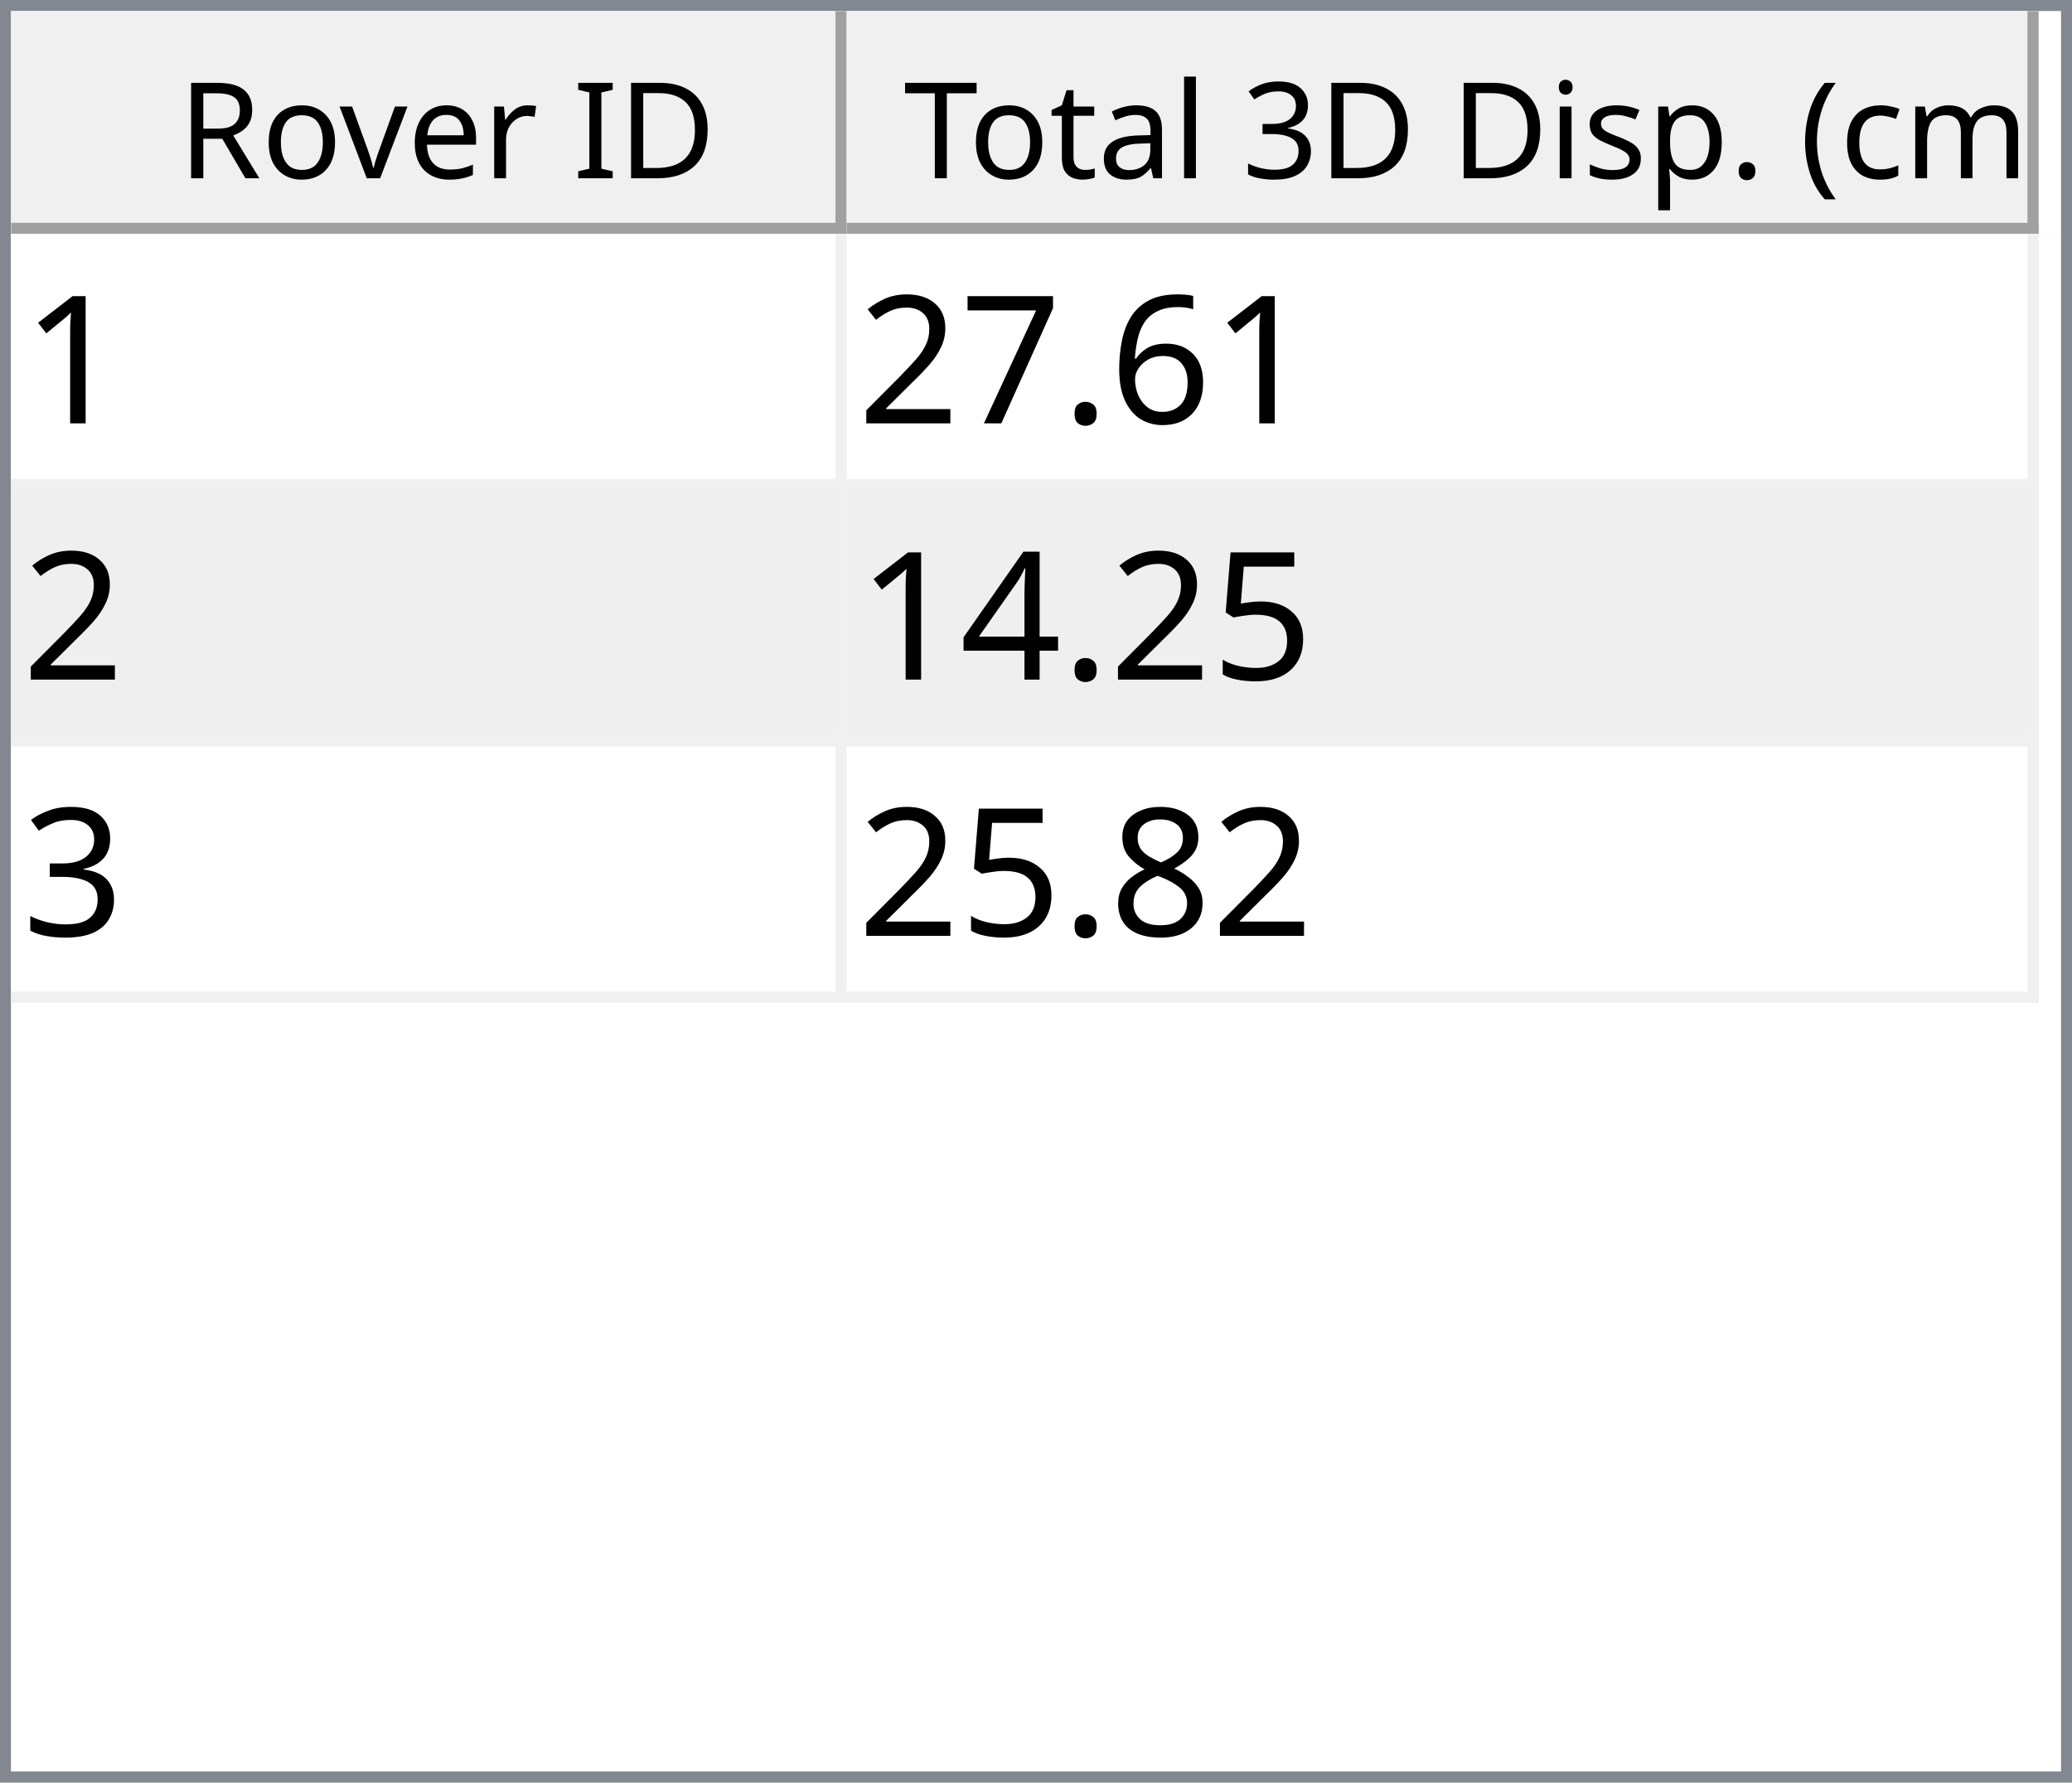
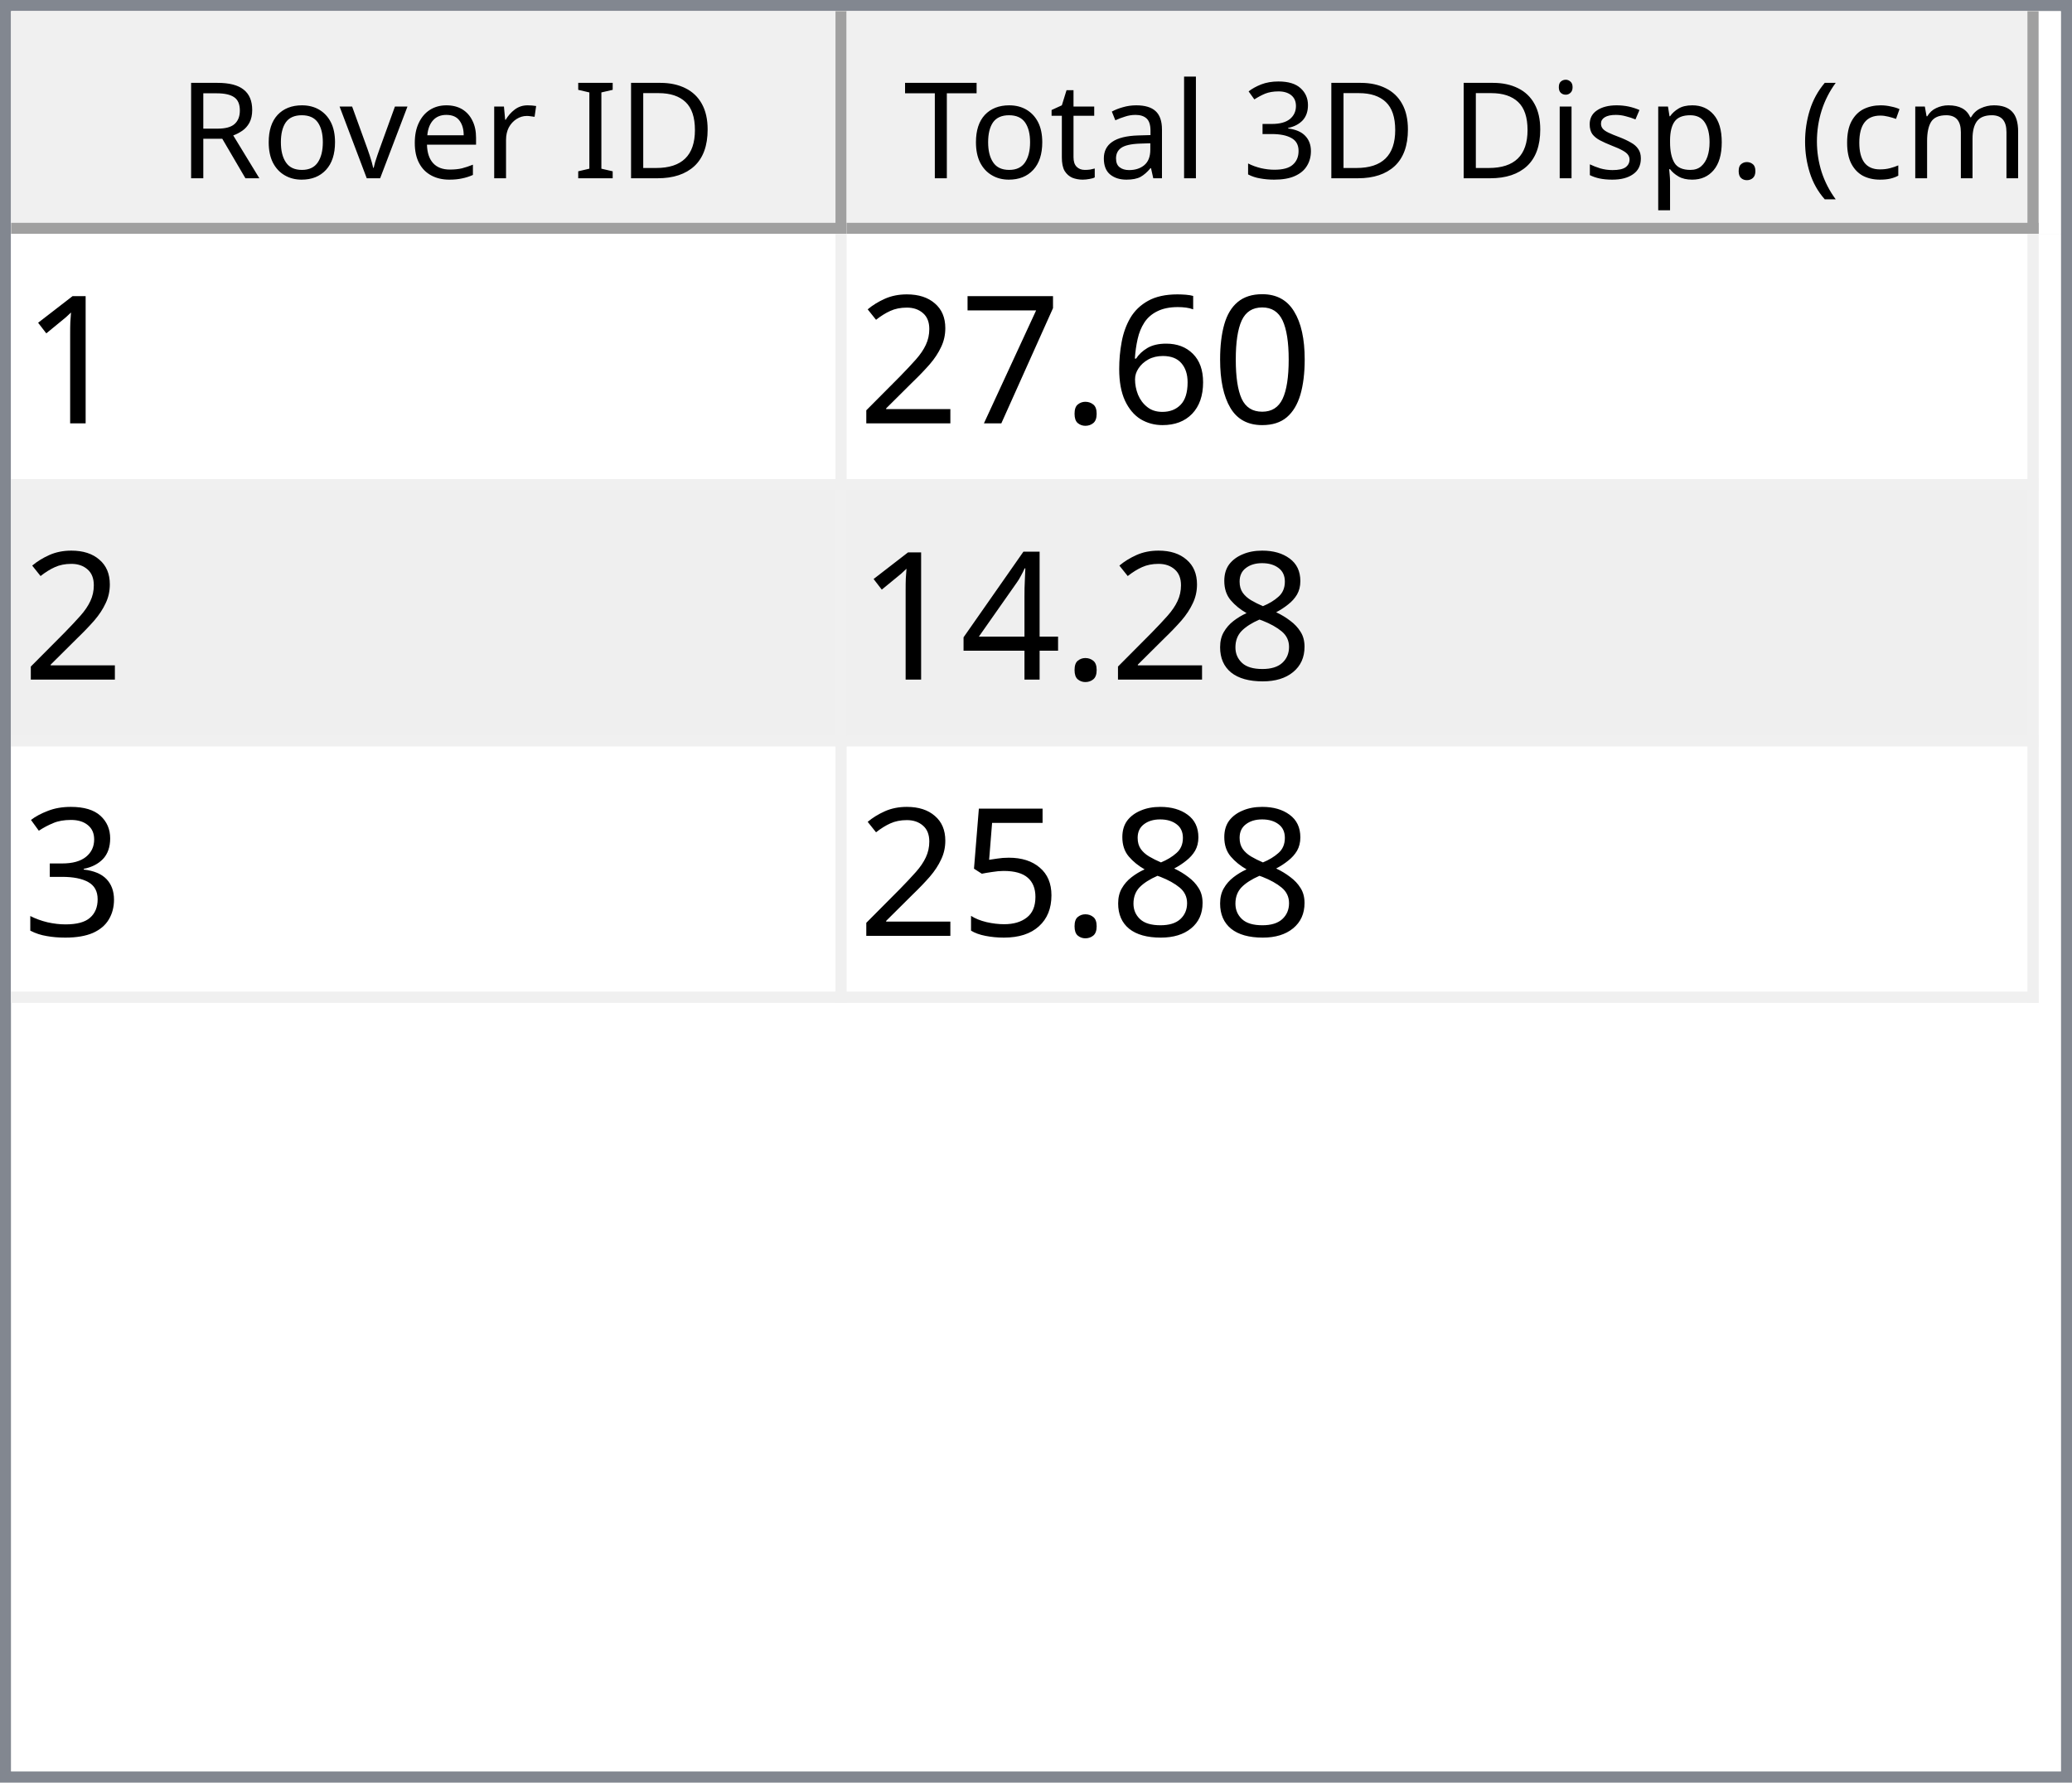
<svg xmlns="http://www.w3.org/2000/svg" style="fill-opacity:1; color-rendering:auto; color-interpolation:auto; text-rendering:auto; stroke:black; stroke-linecap:square; stroke-miterlimit:10; shape-rendering:auto; stroke-opacity:1; fill:black; stroke-dasharray:none; font-weight:normal; stroke-width:1; font-family:'Dialog'; font-style:normal; stroke-linejoin:miter; font-size:12px; stroke-dashoffset:0; image-rendering:auto;" width="186" height="160">
  <defs id="genericDefs" />
  <g>
    <defs id="defs1">
      <clipPath clipPathUnits="userSpaceOnUse" id="clipPath1">
        <path d="M0 0 L186 0 L186 160 L0 160 L0 0 Z" />
      </clipPath>
      <clipPath clipPathUnits="userSpaceOnUse" id="clipPath2">
        <path d="M0 0 L0 160 L186 160 L186 0 Z" />
      </clipPath>
      <clipPath clipPathUnits="userSpaceOnUse" id="clipPath3">
        <path d="M0 0 L0 20 L184 20 L184 0 Z" />
      </clipPath>
      <clipPath clipPathUnits="userSpaceOnUse" id="clipPath4">
        <path d="M0 0 L0 20 L75 20 L75 0 Z" />
      </clipPath>
      <clipPath clipPathUnits="userSpaceOnUse" id="clipPath5">
        <path d="M1 1 L1 19 L74 19 L74 1 Z" />
      </clipPath>
      <clipPath clipPathUnits="userSpaceOnUse" id="clipPath6">
        <path d="M0 0 L0 18 L73 18 L73 0 Z" />
      </clipPath>
      <clipPath clipPathUnits="userSpaceOnUse" id="clipPath7">
        <path d="M-0.5 -0.5 L-0.5 19.5 L74.5 19.5 L74.5 -0.5 Z" />
      </clipPath>
      <clipPath clipPathUnits="userSpaceOnUse" id="clipPath8">
        <path d="M0 0 L0 20 L107 20 L107 0 Z" />
      </clipPath>
      <clipPath clipPathUnits="userSpaceOnUse" id="clipPath9">
        <path d="M1 1 L1 19 L106 19 L106 1 Z" />
      </clipPath>
      <clipPath clipPathUnits="userSpaceOnUse" id="clipPath10">
        <path d="M0 0 L0 18 L105 18 L105 0 Z" />
      </clipPath>
      <clipPath clipPathUnits="userSpaceOnUse" id="clipPath11">
        <path d="M-0.5 -0.5 L-0.5 19.5 L106.5 19.5 L106.5 -0.5 Z" />
      </clipPath>
      <clipPath clipPathUnits="userSpaceOnUse" id="clipPath12">
        <path d="M0 0 L0 138 L184 138 L184 0 Z" />
      </clipPath>
      <clipPath clipPathUnits="userSpaceOnUse" id="clipPath13">
        <path d="M0 0 L0 69 L182 69 L182 0 Z" />
      </clipPath>
      <clipPath clipPathUnits="userSpaceOnUse" id="clipPath14">
        <path d="M-0.5 -0.5 L-0.5 68.5 L181.5 68.5 L181.5 -0.5 Z" />
      </clipPath>
      <clipPath clipPathUnits="userSpaceOnUse" id="clipPath15">
        <path d="M0 0 L0 22 L74 22 L74 0 Z" />
      </clipPath>
      <clipPath clipPathUnits="userSpaceOnUse" id="clipPath16">
        <path d="M0 0 L0 22 L106 22 L106 0 Z" />
      </clipPath>
      <font horiz-adv-x="64.551" id="font1">
        <font-face ascent="107.91" descent="25.098" units-per-em="100" style="font-style:normal; font-family:Segoe UI; font-weight:normal;" />
        <missing-glyph horiz-adv-x="64.551" d="M8.109 0 L8.109 68.266 L56.453 68.266 L56.453 0 L8.109 0 ZM15.328 7.234 L49.219 7.234 L49.219 61.031 L15.328 61.031 L15.328 7.234 Z" />
        <glyph unicode="D" horiz-adv-x="70.117" d="M9.188 0 L9.188 70.016 L28.516 70.016 Q65.531 70.016 65.531 35.891 Q65.531 19.672 55.25 9.836 Q44.969 0 27.734 0 L9.188 0 ZM17.391 62.594 L17.391 7.422 L27.828 7.422 Q41.609 7.422 49.273 14.797 Q56.938 22.172 56.938 35.688 Q56.938 62.594 28.328 62.594 L17.391 62.594 Z" />
        <glyph unicode="I" horiz-adv-x="26.611" d="M17.391 0 L9.188 0 L9.188 70.016 L17.391 70.016 L17.391 0 Z" />
        <glyph unicode=" " horiz-adv-x="27.393" d="" />
        <glyph unicode="r" horiz-adv-x="34.766" d="M34.188 41.891 Q32.078 43.5 28.125 43.5 Q23 43.5 19.555 38.672 Q16.109 33.844 16.109 25.484 L16.109 0 L8.109 0 L8.109 50 L16.109 50 L16.109 39.703 L16.312 39.703 Q18.016 44.969 21.531 47.922 Q25.047 50.875 29.391 50.875 Q32.516 50.875 34.188 50.203 L34.188 41.891 Z" />
        <glyph unicode="e" horiz-adv-x="52.295" d="M48.297 23 L12.984 23 Q13.188 14.656 17.484 10.109 Q21.781 5.562 29.297 5.562 Q37.75 5.562 44.828 11.141 L44.828 3.609 Q38.234 -1.172 27.391 -1.172 Q16.797 -1.172 10.742 5.641 Q4.688 12.453 4.688 24.812 Q4.688 36.469 11.305 43.82 Q17.922 51.172 27.734 51.172 Q37.547 51.172 42.922 44.828 Q48.297 38.484 48.297 27.203 L48.297 23 ZM40.094 29.781 Q40.047 36.719 36.75 40.578 Q33.453 44.438 27.594 44.438 Q21.922 44.438 17.969 40.383 Q14.016 36.328 13.094 29.781 L40.094 29.781 Z" />
        <glyph unicode="v" horiz-adv-x="47.9" d="M47.406 50 L27.484 0 L19.625 0 L0.688 50 L9.469 50 L22.172 13.672 Q23.578 9.672 23.922 6.688 L24.125 6.688 Q24.609 10.453 25.688 13.484 L38.969 50 L47.406 50 Z" />
        <glyph unicode="o" horiz-adv-x="58.594" d="M29 -1.172 Q17.922 -1.172 11.305 5.836 Q4.688 12.844 4.688 24.422 Q4.688 37.016 11.57 44.094 Q18.453 51.172 30.172 51.172 Q41.359 51.172 47.633 44.289 Q53.906 37.406 53.906 25.203 Q53.906 13.234 47.141 6.031 Q40.375 -1.172 29 -1.172 ZM29.594 44.438 Q21.875 44.438 17.383 39.188 Q12.891 33.938 12.891 24.703 Q12.891 15.828 17.43 10.695 Q21.969 5.562 29.594 5.562 Q37.359 5.562 41.531 10.594 Q45.703 15.625 45.703 24.906 Q45.703 34.281 41.531 39.359 Q37.359 44.438 29.594 44.438 Z" />
        <glyph unicode="R" horiz-adv-x="59.814" d="M59.375 0 L49.609 0 L37.891 19.625 Q36.281 22.359 34.766 24.289 Q33.25 26.219 31.664 27.438 Q30.078 28.656 28.25 29.219 Q26.422 29.781 24.125 29.781 L17.391 29.781 L17.391 0 L9.188 0 L9.188 70.016 L30.078 70.016 Q34.672 70.016 38.555 68.867 Q42.438 67.719 45.289 65.375 Q48.141 63.031 49.758 59.547 Q51.375 56.062 51.375 51.375 Q51.375 47.703 50.273 44.656 Q49.172 41.609 47.148 39.211 Q45.125 36.812 42.266 35.133 Q39.406 33.453 35.844 32.516 L35.844 32.328 Q37.594 31.547 38.891 30.547 Q40.188 29.547 41.359 28.18 Q42.531 26.812 43.68 25.078 Q44.828 23.344 46.234 21.047 L59.375 0 ZM17.391 62.594 L17.391 37.203 L28.516 37.203 Q31.594 37.203 34.203 38.133 Q36.812 39.062 38.719 40.797 Q40.625 42.531 41.703 45.047 Q42.781 47.562 42.781 50.688 Q42.781 56.297 39.141 59.445 Q35.5 62.594 28.609 62.594 L17.391 62.594 Z" />
        <glyph unicode=")" horiz-adv-x="30.176" d="M8.297 -15.922 L1.172 -15.922 Q16.406 2.344 16.406 26.812 Q16.406 51.469 1.078 70.016 L8.297 70.016 Q23.531 52.156 23.531 26.703 Q23.531 1.375 8.297 -15.922 Z" />
        <glyph unicode="m" horiz-adv-x="86.133" d="M79.109 0 L71.094 0 L71.094 28.719 Q71.094 37.016 68.531 40.727 Q65.969 44.438 59.906 44.438 Q54.781 44.438 51.195 39.75 Q47.609 35.062 47.609 28.516 L47.609 0 L39.594 0 L39.594 29.688 Q39.594 44.438 28.219 44.438 Q22.953 44.438 19.531 40.016 Q16.109 35.594 16.109 28.516 L16.109 0 L8.109 0 L8.109 50 L16.109 50 L16.109 42.094 L16.312 42.094 Q21.625 51.172 31.844 51.172 Q36.969 51.172 40.773 48.312 Q44.578 45.453 46 40.828 Q51.562 51.172 62.594 51.172 Q79.109 51.172 79.109 30.812 L79.109 0 Z" />
        <glyph unicode="c" horiz-adv-x="46.191" d="M42.188 2.297 Q36.422 -1.172 28.516 -1.172 Q17.828 -1.172 11.258 5.789 Q4.688 12.75 4.688 23.828 Q4.688 36.188 11.766 43.68 Q18.844 51.172 30.672 51.172 Q37.25 51.172 42.281 48.734 L42.281 40.531 Q36.719 44.438 30.375 44.438 Q22.703 44.438 17.797 38.945 Q12.891 33.453 12.891 24.516 Q12.891 15.719 17.508 10.641 Q22.125 5.562 29.891 5.562 Q36.422 5.562 42.188 9.906 L42.188 2.297 Z" />
        <glyph unicode="(" horiz-adv-x="30.176" d="M29.109 -15.922 L21.969 -15.922 Q6.844 1.375 6.844 26.703 Q6.844 52.156 21.969 70.016 L29.203 70.016 Q13.875 51.469 13.875 26.812 Q13.875 2.344 29.109 -15.922 Z" />
        <glyph unicode="." horiz-adv-x="21.68" d="M10.891 -1.078 Q8.641 -1.078 7.055 0.539 Q5.469 2.156 5.469 4.391 Q5.469 6.641 7.055 8.273 Q8.641 9.906 10.891 9.906 Q13.188 9.906 14.797 8.273 Q16.406 6.641 16.406 4.391 Q16.406 2.156 14.797 0.539 Q13.188 -1.078 10.891 -1.078 Z" />
        <glyph unicode="p" horiz-adv-x="58.789" d="M16.312 7.234 L16.109 7.234 L16.109 -23 L8.109 -23 L8.109 50 L16.109 50 L16.109 41.219 L16.312 41.219 Q22.219 51.172 33.594 51.172 Q43.266 51.172 48.688 44.461 Q54.109 37.75 54.109 26.469 Q54.109 13.922 48 6.375 Q41.891 -1.172 31.297 -1.172 Q21.578 -1.172 16.312 7.234 ZM16.109 27.391 L16.109 20.406 Q16.109 14.203 20.141 9.883 Q24.172 5.562 30.375 5.562 Q37.641 5.562 41.773 11.133 Q45.906 16.703 45.906 26.609 Q45.906 34.969 42.047 39.703 Q38.188 44.438 31.594 44.438 Q24.609 44.438 20.359 39.578 Q16.109 34.719 16.109 27.391 Z" />
        <glyph unicode="s" horiz-adv-x="42.432" d="M5.078 1.812 L5.078 10.406 Q11.625 5.562 19.484 5.562 Q30.031 5.562 30.031 12.594 Q30.031 14.594 29.125 15.992 Q28.219 17.391 26.68 18.461 Q25.141 19.531 23.07 20.383 Q21 21.234 18.609 22.172 Q15.281 23.484 12.766 24.828 Q10.25 26.172 8.57 27.859 Q6.891 29.547 6.031 31.695 Q5.172 33.844 5.172 36.719 Q5.172 40.234 6.789 42.945 Q8.406 45.656 11.086 47.484 Q13.766 49.312 17.211 50.242 Q20.656 51.172 24.312 51.172 Q30.812 51.172 35.938 48.922 L35.938 40.828 Q30.422 44.438 23.25 44.438 Q21 44.438 19.195 43.922 Q17.391 43.406 16.094 42.477 Q14.797 41.547 14.086 40.258 Q13.375 38.969 13.375 37.406 Q13.375 35.453 14.086 34.133 Q14.797 32.812 16.164 31.789 Q17.531 30.766 19.484 29.938 Q21.438 29.109 23.922 28.125 Q27.25 26.859 29.883 25.516 Q32.516 24.172 34.375 22.484 Q36.234 20.797 37.234 18.602 Q38.234 16.406 38.234 13.375 Q38.234 9.672 36.602 6.938 Q34.969 4.203 32.234 2.398 Q29.5 0.594 25.93 -0.289 Q22.359 -1.172 18.453 -1.172 Q10.75 -1.172 5.078 1.812 Z" />
        <glyph unicode="i" horiz-adv-x="24.219" d="M12.203 62.703 Q10.062 62.703 8.547 64.164 Q7.031 65.625 7.031 67.875 Q7.031 70.125 8.547 71.609 Q10.062 73.094 12.203 73.094 Q14.406 73.094 15.945 71.609 Q17.484 70.125 17.484 67.875 Q17.484 65.719 15.945 64.211 Q14.406 62.703 12.203 62.703 ZM16.109 0 L8.109 0 L8.109 50 L16.109 50 L16.109 0 Z" />
        <glyph unicode="3" horiz-adv-x="53.906" d="M46.531 19.828 Q46.531 15.094 44.75 11.211 Q42.969 7.328 39.719 4.57 Q36.469 1.812 31.93 0.297 Q27.391 -1.219 21.922 -1.219 Q11.922 -1.219 6 2.594 L6 11.188 Q13.094 5.609 22.219 5.609 Q25.875 5.609 28.828 6.539 Q31.781 7.469 33.906 9.227 Q36.031 10.984 37.18 13.477 Q38.328 15.969 38.328 19.094 Q38.328 32.812 18.797 32.812 L12.984 32.812 L12.984 39.594 L18.5 39.594 Q35.797 39.594 35.797 52.484 Q35.797 64.406 22.609 64.406 Q15.188 64.406 8.688 59.422 L8.688 67.188 Q15.375 71.188 24.609 71.188 Q29 71.188 32.57 69.969 Q36.141 68.75 38.68 66.555 Q41.219 64.359 42.609 61.281 Q44 58.203 44 54.5 Q44 40.672 30.031 36.719 L30.031 36.531 Q33.594 36.141 36.625 34.797 Q39.656 33.453 41.852 31.305 Q44.047 29.156 45.289 26.25 Q46.531 23.344 46.531 19.828 Z" />
        <glyph unicode="l" horiz-adv-x="24.219" d="M16.109 0 L8.109 0 L8.109 74.031 L16.109 74.031 L16.109 0 Z" />
        <glyph unicode="a" horiz-adv-x="50.879" d="M43.891 0 L35.891 0 L35.891 7.812 L35.688 7.812 Q30.469 -1.172 20.312 -1.172 Q12.844 -1.172 8.617 2.781 Q4.391 6.734 4.391 13.281 Q4.391 27.297 20.906 29.594 L35.891 31.688 Q35.891 44.438 25.594 44.438 Q16.547 44.438 9.281 38.281 L9.281 46.484 Q16.656 51.172 26.266 51.172 Q43.891 51.172 43.891 32.516 L43.891 0 ZM35.891 25.297 L23.828 23.641 Q18.266 22.859 15.43 20.875 Q12.594 18.891 12.594 13.875 Q12.594 10.203 15.211 7.883 Q17.828 5.562 22.172 5.562 Q28.125 5.562 32.008 9.742 Q35.891 13.922 35.891 20.312 L35.891 25.297 Z" />
        <glyph unicode="t" horiz-adv-x="33.887" d="M31.297 0.484 Q28.469 -1.078 23.828 -1.078 Q10.688 -1.078 10.688 13.578 L10.688 43.172 L2.094 43.172 L2.094 50 L10.688 50 L10.688 62.203 L18.703 64.797 L18.703 50 L31.297 50 L31.297 43.172 L18.703 43.172 L18.703 14.984 Q18.703 9.969 20.414 7.82 Q22.125 5.672 26.078 5.672 Q29.109 5.672 31.297 7.328 L31.297 0.484 Z" />
        <glyph unicode="T" horiz-adv-x="52.393" d="M50.594 62.594 L30.375 62.594 L30.375 0 L22.172 0 L22.172 62.594 L2 62.594 L2 70.016 L50.594 70.016 L50.594 62.594 Z" />
      </font>
      <font horiz-adv-x="75.0" id="font2">
        <font-face ascent="100.537" descent="21.973" units-per-em="100" style="font-style:normal; font-family:sans-serif; font-weight:normal;" />
        <missing-glyph horiz-adv-x="75.0" d="M12.5 0 L12.5 62.5 L62.5 62.5 L62.5 0 L12.5 0 ZM14.062 1.562 L60.938 1.562 L60.938 60.938 L14.062 60.938 L14.062 1.562 Z" />
        <glyph unicode="1" horiz-adv-x="55.615" d="M37.25 0 L28.469 0 L28.469 56 Q25.297 52.984 20.141 49.953 Q14.984 46.922 10.891 45.406 L10.891 53.906 Q18.266 57.375 23.781 62.305 Q29.297 67.234 31.594 71.875 L37.25 71.875 L37.25 0 Z" />
+         <glyph unicode="0" horiz-adv-x="55.615" d="M4.156 35.297 Q4.156 48 6.766 55.742 Q9.375 63.484 14.523 67.68 Q19.672 71.875 27.484 71.875 Q33.25 71.875 37.594 69.555 Q41.938 67.234 44.773 62.867 Q47.609 58.5 49.219 52.227 Q50.828 45.953 50.828 35.297 Q50.828 22.703 48.242 14.969 Q45.656 7.234 40.508 3.008 Q35.359 -1.219 27.484 -1.219 Q17.141 -1.219 11.234 6.203 Q4.156 15.141 4.156 35.297 ZM13.188 35.297 Q13.188 17.672 17.312 11.836 Q21.438 6 27.484 6 Q33.547 6 37.672 11.859 Q41.797 17.719 41.797 35.297 Q41.797 52.984 37.672 58.789 Q33.547 64.594 27.391 64.594 Q21.344 64.594 17.719 59.469 Q13.188 52.938 13.188 35.297 Z" />
        <glyph unicode="6" horiz-adv-x="55.615" d="M49.75 54.047 L41.016 53.375 Q39.844 58.547 37.703 60.891 Q34.125 64.656 28.906 64.656 Q24.703 64.656 21.531 62.312 Q17.391 59.281 14.992 53.469 Q12.594 47.656 12.5 36.922 Q15.672 41.75 20.266 44.094 Q24.859 46.438 29.891 46.438 Q38.672 46.438 44.852 39.969 Q51.031 33.5 51.031 23.25 Q51.031 16.5 48.125 10.719 Q45.219 4.938 40.141 1.859 Q35.062 -1.219 28.609 -1.219 Q17.625 -1.219 10.695 6.859 Q3.766 14.938 3.766 33.5 Q3.766 54.25 11.422 63.672 Q18.109 71.875 29.438 71.875 Q37.891 71.875 43.289 67.141 Q48.688 62.406 49.75 54.047 ZM13.875 23.188 Q13.875 18.656 15.797 14.508 Q17.719 10.359 21.188 8.18 Q24.656 6 28.469 6 Q34.031 6 38.039 10.492 Q42.047 14.984 42.047 22.703 Q42.047 30.125 38.086 34.398 Q34.125 38.672 28.125 38.672 Q22.172 38.672 18.023 34.398 Q13.875 30.125 13.875 23.188 Z" />
        <glyph unicode="." horiz-adv-x="27.783" d="M9.078 0 L9.078 10.016 L19.094 10.016 L19.094 0 L9.078 0 Z" />
        <glyph unicode="7" horiz-adv-x="55.615" d="M4.734 62.203 L4.734 70.656 L51.078 70.656 L51.078 63.812 Q44.234 56.547 37.523 44.484 Q30.812 32.422 27.156 19.672 Q24.516 10.688 23.781 0 L14.75 0 Q14.891 8.453 18.062 20.414 Q21.234 32.375 27.172 43.484 Q33.109 54.594 39.797 62.203 L4.734 62.203 Z" />
        <glyph unicode="2" horiz-adv-x="55.615" d="M50.344 8.453 L50.344 0 L3.031 0 Q2.938 3.172 4.047 6.109 Q5.859 10.938 9.836 15.625 Q13.812 20.312 21.344 26.469 Q33.016 36.031 37.117 41.625 Q41.219 47.219 41.219 52.203 Q41.219 57.422 37.477 61.008 Q33.734 64.594 27.734 64.594 Q21.391 64.594 17.578 60.789 Q13.766 56.984 13.719 50.25 L4.688 51.172 Q5.609 61.281 11.664 66.578 Q17.719 71.875 27.938 71.875 Q38.234 71.875 44.242 66.164 Q50.25 60.453 50.25 52 Q50.25 47.703 48.492 43.555 Q46.734 39.406 42.656 34.812 Q38.578 30.219 29.109 22.219 Q21.188 15.578 18.945 13.211 Q16.703 10.844 15.234 8.453 L50.344 8.453 Z" />
-         <glyph unicode="5" horiz-adv-x="55.615" d="M4.156 18.75 L13.375 19.531 Q14.406 12.797 18.141 9.398 Q21.875 6 27.156 6 Q33.5 6 37.891 10.789 Q42.281 15.578 42.281 23.484 Q42.281 31 38.062 35.352 Q33.844 39.703 27 39.703 Q22.75 39.703 19.336 37.773 Q15.922 35.844 13.969 32.766 L5.719 33.844 L12.641 70.609 L48.25 70.609 L48.25 62.203 L19.672 62.203 L15.828 42.969 Q22.266 47.469 29.344 47.469 Q38.719 47.469 45.164 40.969 Q51.609 34.469 51.609 24.266 Q51.609 14.547 45.953 7.469 Q39.062 -1.219 27.156 -1.219 Q17.391 -1.219 11.211 4.25 Q5.031 9.719 4.156 18.75 Z" />
+         <glyph unicode="8" horiz-adv-x="55.615" d="M17.672 38.812 Q12.203 40.828 9.57 44.539 Q6.938 48.25 6.938 53.422 Q6.938 61.234 12.555 66.555 Q18.172 71.875 27.484 71.875 Q36.859 71.875 42.578 66.43 Q48.297 60.984 48.297 53.172 Q48.297 48.188 45.68 44.508 Q43.062 40.828 37.75 38.812 Q44.344 36.672 47.781 31.883 Q51.219 27.094 51.219 20.453 Q51.219 11.281 44.727 5.031 Q38.234 -1.219 27.641 -1.219 Q17.047 -1.219 10.547 5.055 Q4.047 11.328 4.047 20.703 Q4.047 27.688 7.594 32.398 Q11.141 37.109 17.672 38.812 ZM15.922 53.719 Q15.922 48.641 19.195 45.414 Q22.469 42.188 27.688 42.188 Q32.766 42.188 36.016 45.383 Q39.266 48.578 39.266 53.219 Q39.266 58.062 35.914 61.359 Q32.562 64.656 27.594 64.656 Q22.562 64.656 19.242 61.43 Q15.922 58.203 15.922 53.719 ZM13.094 20.656 Q13.094 16.891 14.875 13.375 Q16.656 9.859 20.172 7.93 Q23.688 6 27.734 6 Q34.031 6 38.133 10.055 Q42.234 14.109 42.234 20.359 Q42.234 26.703 38.016 30.859 Q33.797 35.016 27.438 35.016 Q21.234 35.016 17.164 30.914 Q13.094 26.812 13.094 20.656 Z" />
        <glyph unicode="4" horiz-adv-x="55.615" d="M32.328 0 L32.328 17.141 L1.266 17.141 L1.266 25.203 L33.938 71.578 L41.109 71.578 L41.109 25.203 L50.781 25.203 L50.781 17.141 L41.109 17.141 L41.109 0 L32.328 0 ZM32.328 25.203 L32.328 57.469 L9.906 25.203 L32.328 25.203 Z" />
        <glyph unicode="3" horiz-adv-x="55.615" d="M4.203 18.891 L12.984 20.062 Q14.5 12.594 18.141 9.297 Q21.781 6 27 6 Q33.203 6 37.477 10.297 Q41.75 14.594 41.75 20.953 Q41.75 27 37.797 30.93 Q33.844 34.859 27.734 34.859 Q25.25 34.859 21.531 33.891 L22.516 41.609 Q23.391 41.5 23.922 41.5 Q29.547 41.5 34.039 44.43 Q38.531 47.359 38.531 53.469 Q38.531 58.297 35.258 61.477 Q31.984 64.656 26.812 64.656 Q21.688 64.656 18.266 61.43 Q14.844 58.203 13.875 51.766 L5.078 53.328 Q6.688 62.156 12.398 67.016 Q18.109 71.875 26.609 71.875 Q32.469 71.875 37.398 69.359 Q42.328 66.844 44.945 62.5 Q47.562 58.156 47.562 53.266 Q47.562 48.641 45.07 44.828 Q42.578 41.016 37.703 38.766 Q44.047 37.312 47.562 32.695 Q51.078 28.078 51.078 21.141 Q51.078 11.766 44.242 5.25 Q37.406 -1.266 26.953 -1.266 Q17.531 -1.266 11.305 4.352 Q5.078 9.969 4.203 18.891 Z" />
-         <glyph unicode="8" horiz-adv-x="55.615" d="M17.672 38.812 Q12.203 40.828 9.57 44.539 Q6.938 48.25 6.938 53.422 Q6.938 61.234 12.555 66.555 Q18.172 71.875 27.484 71.875 Q36.859 71.875 42.578 66.43 Q48.297 60.984 48.297 53.172 Q48.297 48.188 45.68 44.508 Q43.062 40.828 37.75 38.812 Q44.344 36.672 47.781 31.883 Q51.219 27.094 51.219 20.453 Q51.219 11.281 44.727 5.031 Q38.234 -1.219 27.641 -1.219 Q17.047 -1.219 10.547 5.055 Q4.047 11.328 4.047 20.703 Q4.047 27.688 7.594 32.398 Q11.141 37.109 17.672 38.812 ZM15.922 53.719 Q15.922 48.641 19.195 45.414 Q22.469 42.188 27.688 42.188 Q32.766 42.188 36.016 45.383 Q39.266 48.578 39.266 53.219 Q39.266 58.062 35.914 61.359 Q32.562 64.656 27.594 64.656 Q22.562 64.656 19.242 61.43 Q15.922 58.203 15.922 53.719 ZM13.094 20.656 Q13.094 16.891 14.875 13.375 Q16.656 9.859 20.172 7.93 Q23.688 6 27.734 6 Q34.031 6 38.133 10.055 Q42.234 14.109 42.234 20.359 Q42.234 26.703 38.016 30.859 Q33.797 35.016 27.438 35.016 Q21.234 35.016 17.164 30.914 Q13.094 26.812 13.094 20.656 Z" />
+         <glyph unicode="5" horiz-adv-x="55.615" d="M4.156 18.75 L13.375 19.531 Q14.406 12.797 18.141 9.398 Q21.875 6 27.156 6 Q33.5 6 37.891 10.789 Q42.281 15.578 42.281 23.484 Q42.281 31 38.062 35.352 Q33.844 39.703 27 39.703 Q22.75 39.703 19.336 37.773 Q15.922 35.844 13.969 32.766 L5.719 33.844 L12.641 70.609 L48.25 70.609 L48.25 62.203 L19.672 62.203 L15.828 42.969 Q22.266 47.469 29.344 47.469 Q38.719 47.469 45.164 40.969 Q51.609 34.469 51.609 24.266 Q51.609 14.547 45.953 7.469 Q39.062 -1.219 27.156 -1.219 Q17.391 -1.219 11.211 4.25 Q5.031 9.719 4.156 18.75 Z" />
      </font>
    </defs>
    <g style="fill:white; stroke:white;">
      <rect x="0" y="0" width="186" style="clip-path:url(#clipPath1); stroke:none;" height="160" />
    </g>
    <g style="fill:white; text-rendering:optimizeSpeed; color-rendering:optimizeSpeed; image-rendering:optimizeSpeed; shape-rendering:crispEdges; stroke:white; color-interpolation:sRGB;">
      <rect x="0" width="186" height="160" y="0" style="stroke:none;" />
      <path style="stroke:none;" d="M0 160 L186 160 L186 0 L0 0 Z" />
    </g>
    <g style="fill:rgb(240,240,240); font-family:'Segoe UI'; stroke:rgb(240,240,240);">
      <rect x="0" y="0" width="186" style="clip-path:url(#clipPath2); stroke:none;" height="160" />
    </g>
    <g style="fill:rgb(130,135,144); font-family:'Segoe UI'; stroke:rgb(130,135,144);">
      <path d="M0 0 L186 0 L186 160 L0 160 L0 0 ZM1 1 L185 1 L185 159 L1 159 L1 1 Z" style="fill-rule:evenodd; clip-path:url(#clipPath2); stroke:none;" />
    </g>
    <g style="fill:white; font-family:'Segoe UI'; stroke:white;" transform="translate(1,1)">
      <rect x="0" y="0" width="184" style="clip-path:url(#clipPath3); stroke:none;" height="20" />
    </g>
    <g style="fill:rgb(240,240,240); font-family:'Segoe UI'; stroke:rgb(240,240,240);" transform="translate(1,1)">
      <rect x="0" y="0" width="75" style="clip-path:url(#clipPath4); stroke:none;" height="20" />
    </g>
    <g style="font-family:'Segoe UI';" transform="translate(2,2)">
      <text x="14" xml:space="preserve" y="14" style="clip-path:url(#clipPath6); stroke:none;">Rover ID</text>
    </g>
    <g style="fill:rgb(160,160,160); font-family:'Segoe UI'; stroke:rgb(160,160,160); stroke-linejoin:bevel;" transform="translate(1.5,1.5)">
      <line x1="74" x2="74" y1="0" style="fill:none; clip-path:url(#clipPath7);" y2="19" />
    </g>
    <g style="fill:rgb(160,160,160); font-family:'Segoe UI'; stroke:rgb(160,160,160); stroke-linejoin:bevel;" transform="matrix(1,0,0,1,1,1) translate(0.5,0.5)">
      <line x1="0" x2="74" y1="19" style="fill:none; clip-path:url(#clipPath7);" y2="19" />
    </g>
    <g style="fill:rgb(240,240,240); font-family:'Segoe UI'; stroke:rgb(240,240,240);" transform="translate(76,1)">
      <rect x="0" y="0" width="107" style="clip-path:url(#clipPath8); stroke:none;" height="20" />
    </g>
    <g style="font-family:'Segoe UI';" transform="translate(77,2)">
      <text x="1" xml:space="preserve" y="14" style="clip-path:url(#clipPath10); stroke:none;"> Total 3D Disp. (cm)</text>
    </g>
    <g style="fill:rgb(160,160,160); font-family:'Segoe UI'; stroke:rgb(160,160,160); stroke-linejoin:bevel;" transform="translate(76.5,1.5)">
      <line x1="106" x2="106" y1="0" style="fill:none; clip-path:url(#clipPath11);" y2="19" />
    </g>
    <g style="fill:rgb(160,160,160); font-family:'Segoe UI'; stroke:rgb(160,160,160); stroke-linejoin:bevel;" transform="matrix(1,0,0,1,76,1) translate(0.5,0.5)">
      <line x1="0" x2="106" y1="19" style="fill:none; clip-path:url(#clipPath11);" y2="19" />
    </g>
    <g style="fill:white; font-family:'Segoe UI'; stroke:white;" transform="translate(1,21)">
      <rect x="0" y="0" width="184" style="clip-path:url(#clipPath12); stroke:none;" height="138" />
    </g>
    <g style="fill:rgb(240,240,240); font-size:16px; font-family:sans-serif; stroke:rgb(240,240,240);" transform="translate(1,21)">
      <rect x="0" y="0" width="182" style="clip-path:url(#clipPath13); stroke:none;" height="69" />
      <line transform="translate(0.5,0.5)" x1="0" x2="181" y1="22" style="clip-path:url(#clipPath14); fill:none; stroke-linejoin:bevel;" y2="22" />
    </g>
    <g transform="matrix(1,0,0,1,1,21) translate(0.5,0.5)" style="fill:rgb(240,240,240); font-size:16px; font-family:sans-serif; stroke:rgb(240,240,240); stroke-linejoin:bevel;">
      <line x1="0" x2="181" y1="45" style="fill:none; clip-path:url(#clipPath14);" y2="45" />
    </g>
    <g transform="matrix(1,0,0,1,1,21) translate(0.5,0.5)" style="fill:rgb(240,240,240); font-size:16px; font-family:sans-serif; stroke:rgb(240,240,240); stroke-linejoin:bevel;">
      <line x1="0" x2="181" y1="68" style="fill:none; clip-path:url(#clipPath14);" y2="68" />
    </g>
    <g transform="matrix(1,0,0,1,1,21) translate(0.5,0.5)" style="fill:rgb(240,240,240); font-size:16px; font-family:sans-serif; stroke:rgb(240,240,240); stroke-linejoin:bevel;">
      <line x1="74" x2="74" y1="0" style="fill:none; clip-path:url(#clipPath14);" y2="68" />
    </g>
    <g transform="matrix(1,0,0,1,1,21) translate(0.5,0.5)" style="fill:rgb(240,240,240); font-size:16px; font-family:sans-serif; stroke:rgb(240,240,240); stroke-linejoin:bevel;">
      <line x1="181" x2="181" y1="0" style="fill:none; clip-path:url(#clipPath14);" y2="68" />
    </g>
    <g style="fill:white; font-size:16px; font-family:sans-serif; stroke:white;" transform="matrix(1,0,0,1,1,21)">
      <rect x="0" y="0" width="74" style="clip-path:url(#clipPath15); stroke:none;" height="22" />
      <text x="1" y="17" style="fill:black; clip-path:url(#clipPath15); stroke:none;" xml:space="preserve">1</text>
    </g>
    <g style="fill:white; font-size:16px; font-family:sans-serif; stroke:white;" transform="matrix(1,0,0,1,1,21) translate(75,0)">
      <rect x="0" y="0" width="106" style="clip-path:url(#clipPath16); stroke:none;" height="22" />
-       <text x="1" y="17" style="fill:black; clip-path:url(#clipPath16); stroke:none;" xml:space="preserve">27.61</text>
+       <text x="1" y="17" style="fill:black; clip-path:url(#clipPath16); stroke:none;" xml:space="preserve">27.60</text>
    </g>
    <g style="fill:rgb(239,239,239); font-size:16px; font-family:sans-serif; stroke:rgb(239,239,239);" transform="matrix(1,0,0,1,1,21) translate(0,23)">
      <rect x="0" y="0" width="74" style="clip-path:url(#clipPath15); stroke:none;" height="22" />
      <text x="1" y="17" style="fill:black; clip-path:url(#clipPath15); stroke:none;" xml:space="preserve">2</text>
    </g>
    <g style="fill:rgb(239,239,239); font-size:16px; font-family:sans-serif; stroke:rgb(239,239,239);" transform="matrix(1,0,0,1,1,21) translate(75,23)">
      <rect x="0" y="0" width="106" style="clip-path:url(#clipPath16); stroke:none;" height="22" />
-       <text x="1" y="17" style="fill:black; clip-path:url(#clipPath16); stroke:none;" xml:space="preserve">14.25</text>
+       <text x="1" y="17" style="fill:black; clip-path:url(#clipPath16); stroke:none;" xml:space="preserve">14.28</text>
    </g>
    <g style="fill:white; font-size:16px; font-family:sans-serif; stroke:white;" transform="matrix(1,0,0,1,1,21) translate(0,46)">
      <rect x="0" y="0" width="74" style="clip-path:url(#clipPath15); stroke:none;" height="22" />
      <text x="1" y="17" style="fill:black; clip-path:url(#clipPath15); stroke:none;" xml:space="preserve">3</text>
    </g>
    <g style="fill:white; font-size:16px; font-family:sans-serif; stroke:white;" transform="matrix(1,0,0,1,1,21) translate(75,46)">
      <rect x="0" y="0" width="106" style="clip-path:url(#clipPath16); stroke:none;" height="22" />
-       <text x="1" y="17" style="fill:black; clip-path:url(#clipPath16); stroke:none;" xml:space="preserve">25.82</text>
+       <text x="1" y="17" style="fill:black; clip-path:url(#clipPath16); stroke:none;" xml:space="preserve">25.88</text>
    </g>
  </g>
</svg>
